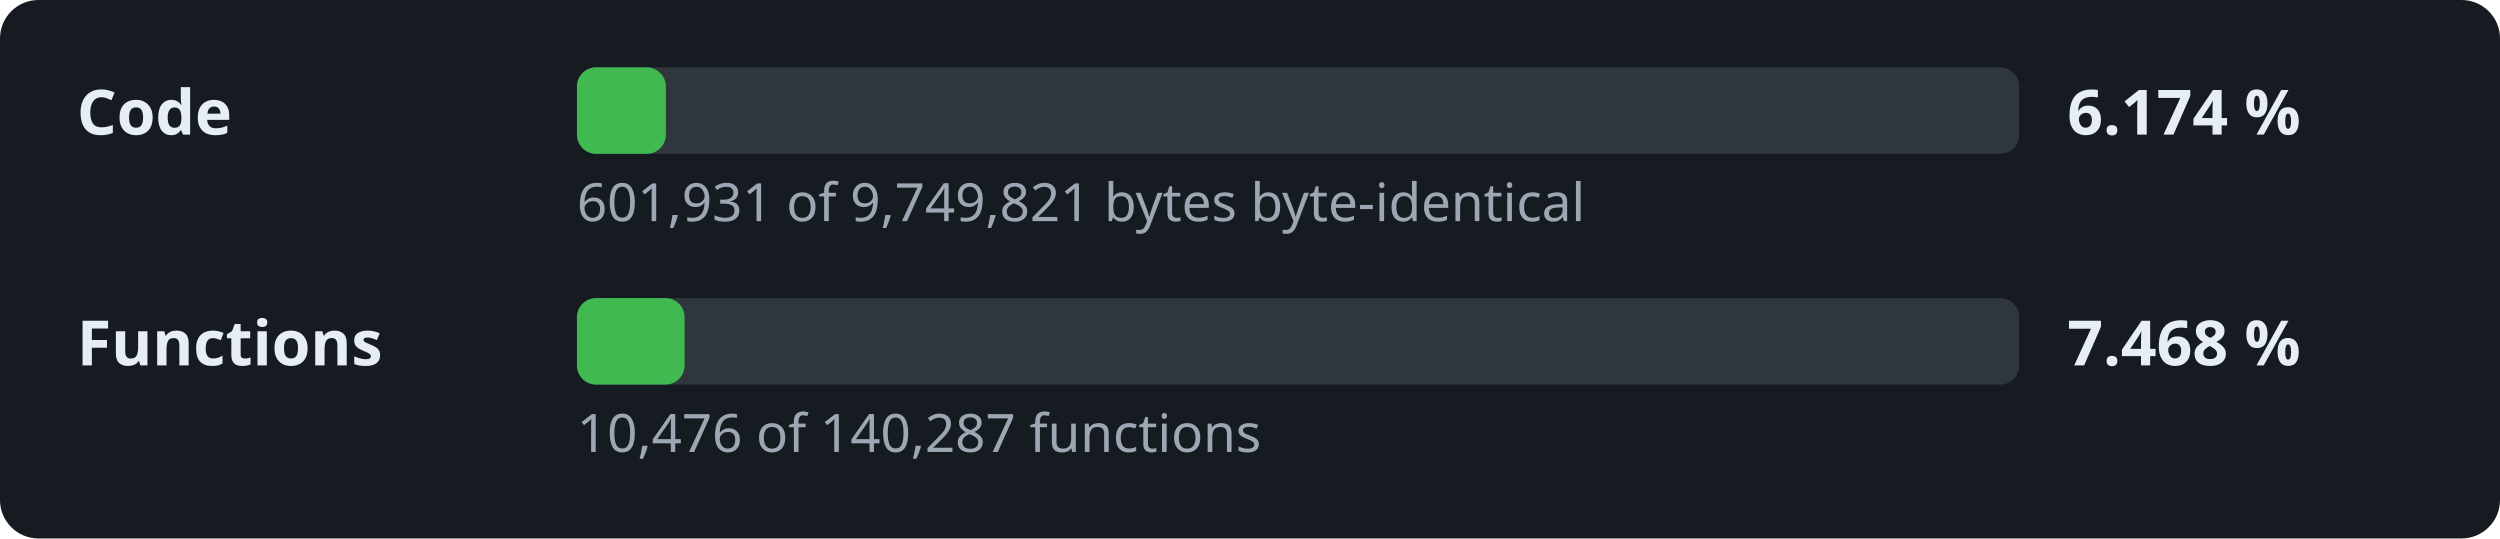
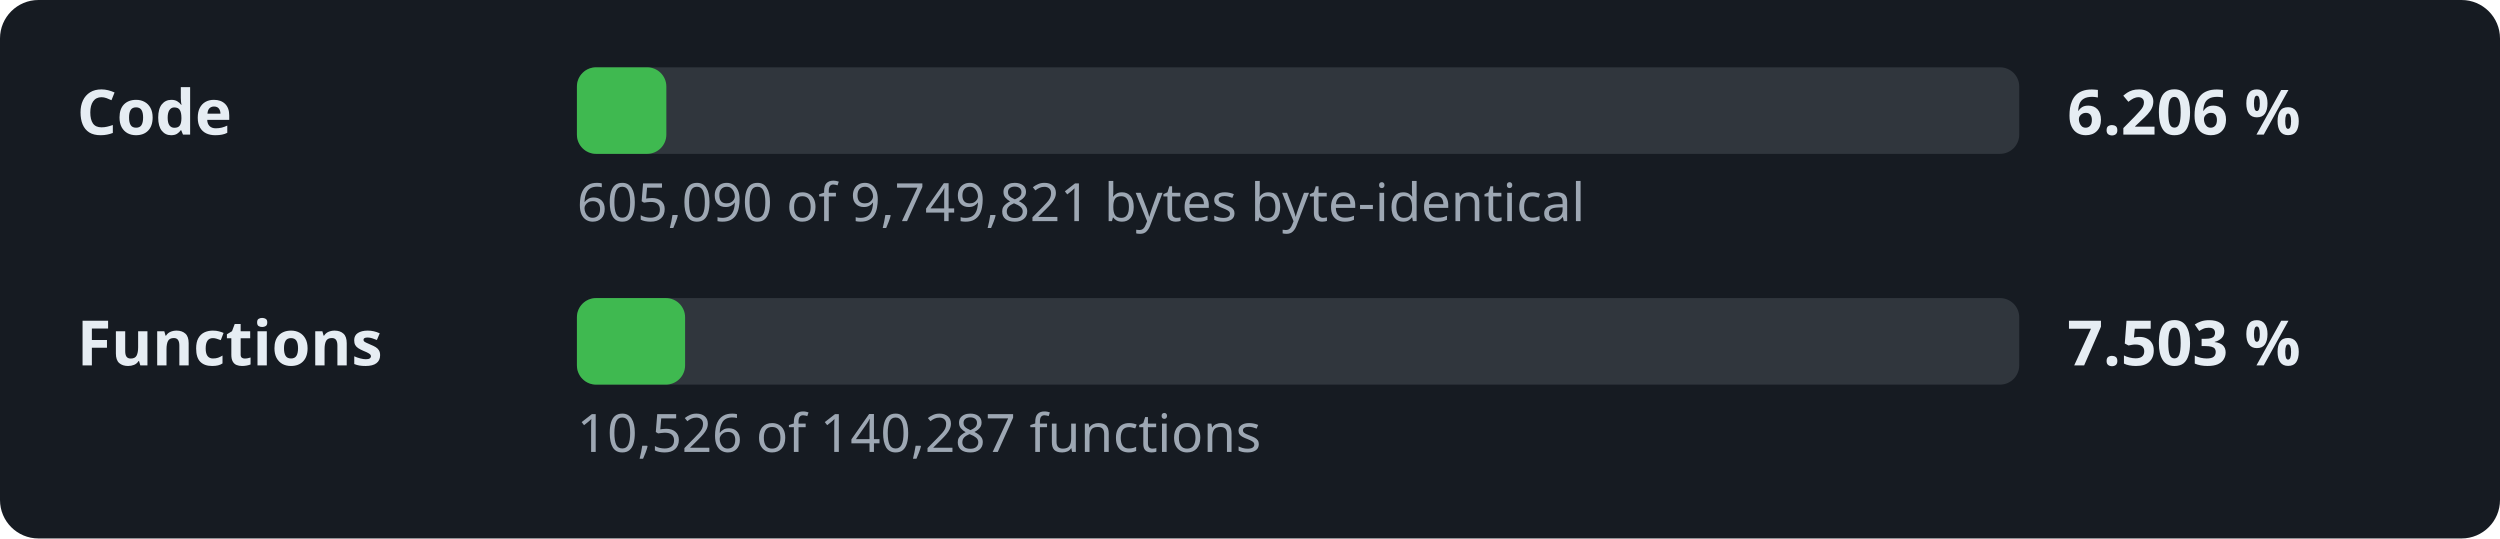
- <svg xmlns="http://www.w3.org/2000/svg" width="520" height="112" viewBox="0 0 520 112" role="img" aria-label="Decompilation progress: 6.174 % of the code">
+ <svg xmlns="http://www.w3.org/2000/svg" width="520" height="112" viewBox="0 0 520 112" role="img" aria-label="Decompilation progress: 6.206 % of the code">
  <style>.l,.v{font:600 13px sans-serif;fill:#e6edf3}.d{font:11px sans-serif;fill:#9da7b3}.t{fill:#30363d}.f{fill:#3fb950}</style>
  <rect width="520" height="112" rx="8" fill="#161b22" />
  <text x="16" y="28" class="l">Code</text>
  <rect x="120" y="14" width="300" height="18" rx="4" class="t" />
-   <rect x="120" y="14" width="18.5" height="18" rx="4" class="f" />
-   <text x="430" y="28" class="v">6.174 %</text>
-   <text x="120" y="46" class="d">601,931 of 9,749,821 bytes byte-identical</text>
+   <rect x="120" y="14" width="18.6" height="18" rx="4" class="f" />
+   <text x="430" y="28" class="v">6.206 %</text>
+   <text x="120" y="46" class="d">605,090 of 9,749,821 bytes byte-identical</text>
  <text x="16" y="76" class="l">Functions</text>
  <rect x="120" y="62" width="300" height="18" rx="4" class="t" />
-   <rect x="120" y="62" width="22.4" height="18" rx="4" class="f" />
-   <text x="430" y="76" class="v">7.468 %</text>
-   <text x="120" y="94" class="d">10,476 of 140,287 functions</text>
+   <rect x="120" y="62" width="22.5" height="18" rx="4" class="f" />
+   <text x="430" y="76" class="v">7.503 %</text>
+   <text x="120" y="94" class="d">10,526 of 140,287 functions</text>
</svg>
